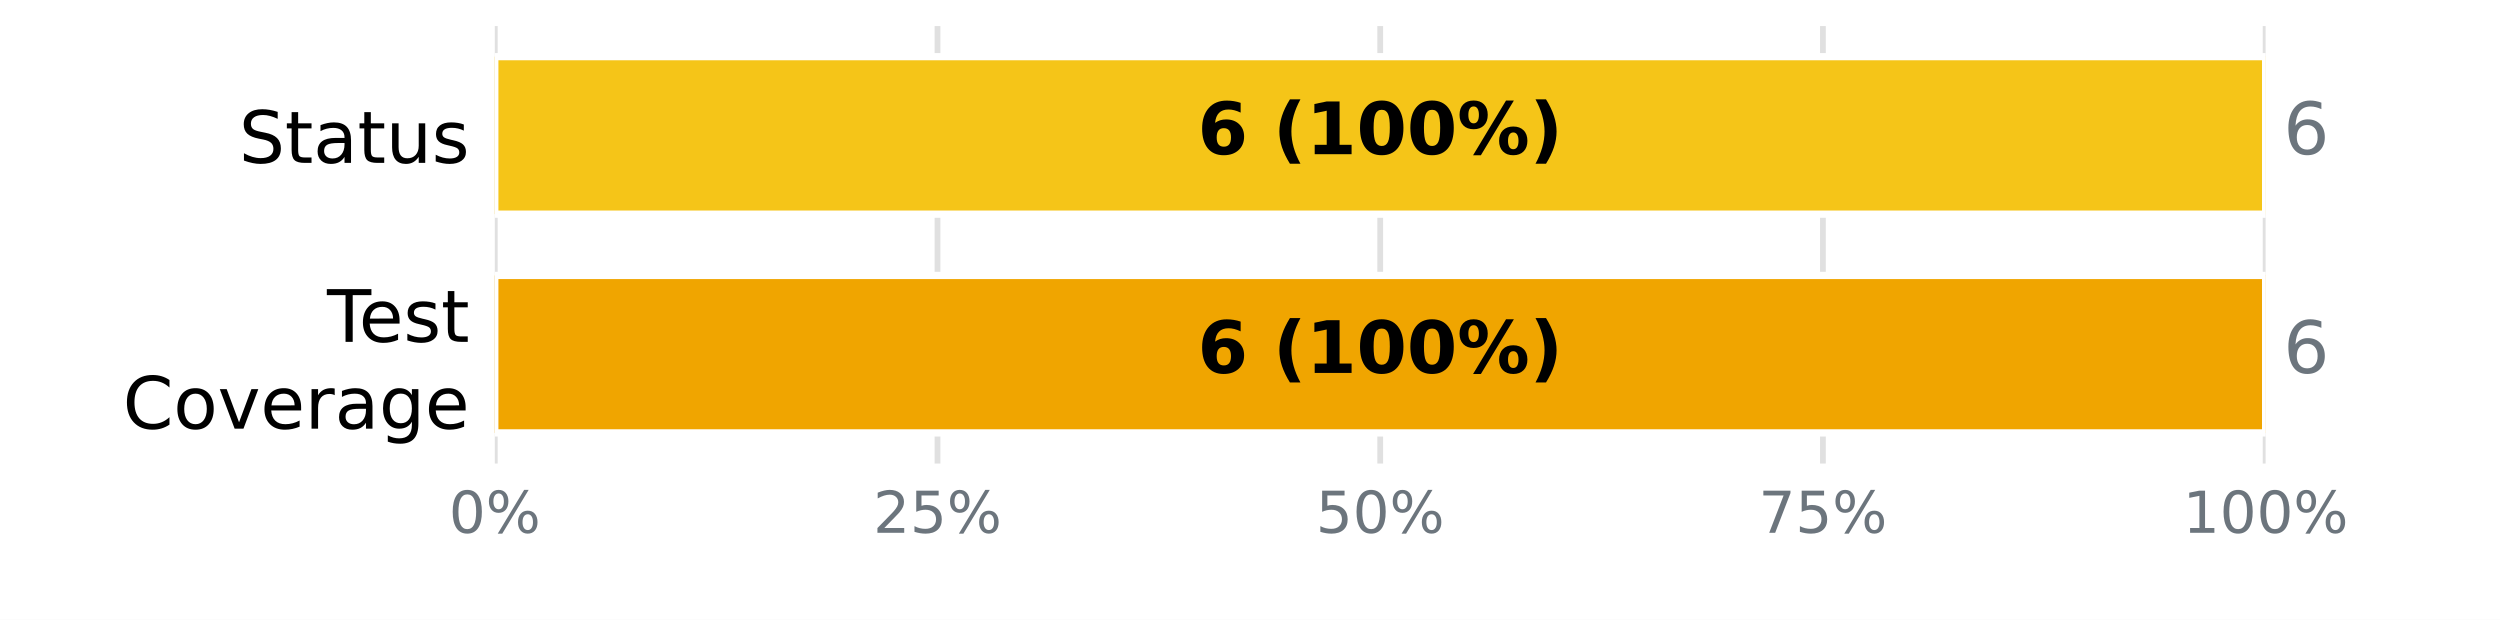
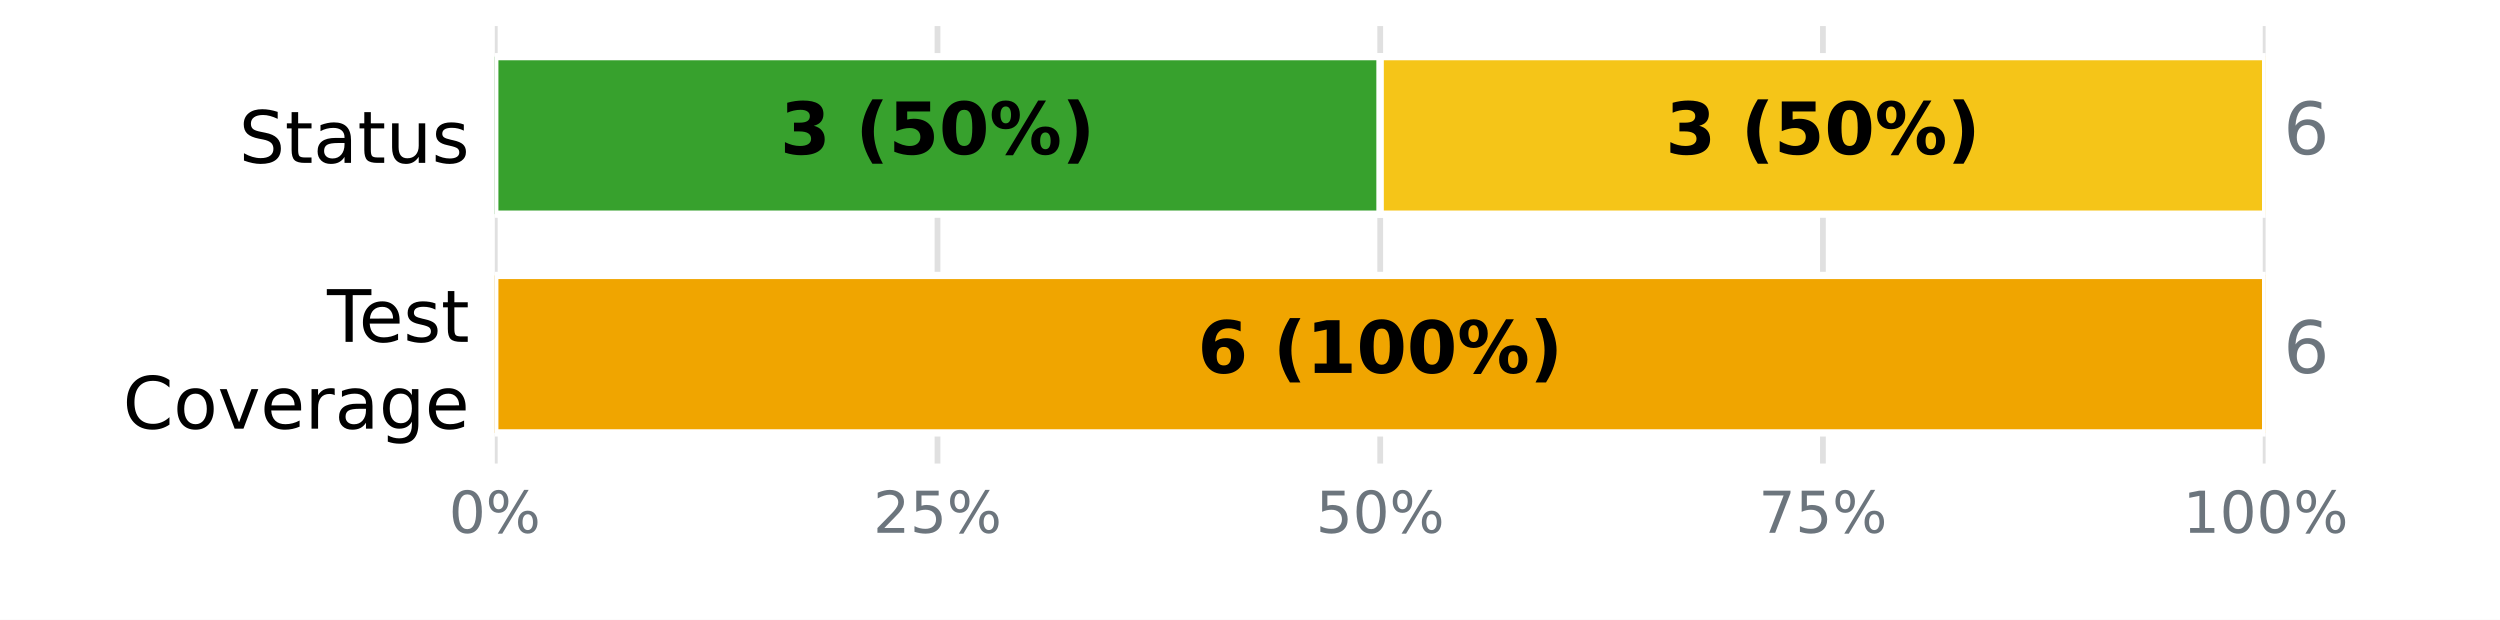
<svg xmlns="http://www.w3.org/2000/svg" xmlns:xlink="http://www.w3.org/1999/xlink" width="345.6pt" height="85.68pt" viewBox="0 0 345.6 85.68" version="1.1">
  <defs>
    <style type="text/css">*{stroke-linejoin: round; stroke-linecap: butt}</style>
  </defs>
  <g id="figure_1">
    <g id="patch_1">
      <path d="M 0 85.68  L 345.6 85.68  L 345.6 0  L 0 0  z " style="fill: #ffffff" />
    </g>
    <g id="axes_1">
      <g id="patch_2">
        <path d="M 68.4 64.08  L 313.2 64.08  L 313.2 3.6  L 68.4 3.6  z " style="fill: #ffffff" />
      </g>
      <g id="matplotlib.axis_1">
        <g id="xtick_1">
          <g id="line2d_1">
-             <path d="M 68.4 64.08  L 68.4 3.6  " clip-path="url(#pc323ca7ffc)" style="fill: none; stroke: #e0e0e0; stroke-width: 0.8; stroke-linecap: square" />
+             <path d="M 68.4 64.08  L 68.4 3.6  " clip-path="url(#pc52328e8a2)" style="fill: none; stroke: #e0e0e0; stroke-width: 0.8; stroke-linecap: square" />
          </g>
          <g id="line2d_2" />
          <g id="text_1">
            <g style="fill: #6c757d" transform="translate(62.05438 73.65812) scale(0.08 -0.08)">
              <defs>
                <path id="DejaVuSans-13" d="M 2034 4250  Q 1547 4250 1301 3770  Q 1056 3291 1056 2328  Q 1056 1369 1301 889  Q 1547 409 2034 409  Q 2525 409 2770 889  Q 3016 1369 3016 2328  Q 3016 3291 2770 3770  Q 2525 4250 2034 4250  z M 2034 4750  Q 2819 4750 3233 4129  Q 3647 3509 3647 2328  Q 3647 1150 3233 529  Q 2819 -91 2034 -91  Q 1250 -91 836 529  Q 422 1150 422 2328  Q 422 3509 836 4129  Q 1250 4750 2034 4750  z " transform="scale(0.015625)" />
                <path id="DejaVuSans-8" d="M 4653 2053  Q 4381 2053 4226 1822  Q 4072 1591 4072 1178  Q 4072 772 4226 539  Q 4381 306 4653 306  Q 4919 306 5073 539  Q 5228 772 5228 1178  Q 5228 1588 5073 1820  Q 4919 2053 4653 2053  z M 4653 2450  Q 5147 2450 5437 2106  Q 5728 1763 5728 1178  Q 5728 594 5436 251  Q 5144 -91 4653 -91  Q 4153 -91 3862 251  Q 3572 594 3572 1178  Q 3572 1766 3864 2108  Q 4156 2450 4653 2450  z M 1428 4353  Q 1159 4353 1004 4120  Q 850 3888 850 3481  Q 850 3069 1003 2837  Q 1156 2606 1428 2606  Q 1700 2606 1854 2837  Q 2009 3069 2009 3481  Q 2009 3884 1853 4118  Q 1697 4353 1428 4353  z M 4250 4750  L 4750 4750  L 1831 -91  L 1331 -91  L 4250 4750  z M 1428 4750  Q 1922 4750 2215 4408  Q 2509 4066 2509 3481  Q 2509 2891 2217 2550  Q 1925 2209 1428 2209  Q 931 2209 642 2551  Q 353 2894 353 3481  Q 353 4063 643 4406  Q 934 4750 1428 4750  z " transform="scale(0.015625)" />
              </defs>
              <use xlink:href="#DejaVuSans-13" />
              <use xlink:href="#DejaVuSans-8" transform="translate(63.625 0)" />
            </g>
          </g>
        </g>
        <g id="xtick_2">
          <g id="line2d_3">
-             <path d="M 129.6 64.08  L 129.6 3.6  " clip-path="url(#pc323ca7ffc)" style="fill: none; stroke: #e0e0e0; stroke-width: 0.8; stroke-linecap: square" />
+             <path d="M 129.6 64.08  L 129.6 3.6  " clip-path="url(#pc52328e8a2)" style="fill: none; stroke: #e0e0e0; stroke-width: 0.8; stroke-linecap: square" />
          </g>
          <g id="line2d_4" />
          <g id="text_2">
            <g style="fill: #6c757d" transform="translate(120.7094 73.65812) scale(0.08 -0.08)">
              <defs>
                <path id="DejaVuSans-15" d="M 1228 531  L 3431 531  L 3431 0  L 469 0  L 469 531  Q 828 903 1448 1529  Q 2069 2156 2228 2338  Q 2531 2678 2651 2914  Q 2772 3150 2772 3378  Q 2772 3750 2511 3984  Q 2250 4219 1831 4219  Q 1534 4219 1204 4116  Q 875 4013 500 3803  L 500 4441  Q 881 4594 1212 4672  Q 1544 4750 1819 4750  Q 2544 4750 2975 4387  Q 3406 4025 3406 3419  Q 3406 3131 3298 2873  Q 3191 2616 2906 2266  Q 2828 2175 2409 1742  Q 1991 1309 1228 531  z " transform="scale(0.015625)" />
                <path id="DejaVuSans-18" d="M 691 4666  L 3169 4666  L 3169 4134  L 1269 4134  L 1269 2991  Q 1406 3038 1543 3061  Q 1681 3084 1819 3084  Q 2600 3084 3056 2656  Q 3513 2228 3513 1497  Q 3513 744 3044 326  Q 2575 -91 1722 -91  Q 1428 -91 1123 -41  Q 819 9 494 109  L 494 744  Q 775 591 1075 516  Q 1375 441 1709 441  Q 2250 441 2565 725  Q 2881 1009 2881 1497  Q 2881 1984 2565 2268  Q 2250 2553 1709 2553  Q 1456 2553 1204 2497  Q 953 2441 691 2322  L 691 4666  z " transform="scale(0.015625)" />
              </defs>
              <use xlink:href="#DejaVuSans-15" />
              <use xlink:href="#DejaVuSans-18" transform="translate(63.625 0)" />
              <use xlink:href="#DejaVuSans-8" transform="translate(127.25 0)" />
            </g>
          </g>
        </g>
        <g id="xtick_3">
          <g id="line2d_5">
-             <path d="M 190.8 64.08  L 190.8 3.6  " clip-path="url(#pc323ca7ffc)" style="fill: none; stroke: #e0e0e0; stroke-width: 0.8; stroke-linecap: square" />
+             <path d="M 190.8 64.08  L 190.8 3.6  " clip-path="url(#pc52328e8a2)" style="fill: none; stroke: #e0e0e0; stroke-width: 0.8; stroke-linecap: square" />
          </g>
          <g id="line2d_6" />
          <g id="text_3">
            <g style="fill: #6c757d" transform="translate(181.9094 73.65812) scale(0.08 -0.08)">
              <use xlink:href="#DejaVuSans-18" />
              <use xlink:href="#DejaVuSans-13" transform="translate(63.625 0)" />
              <use xlink:href="#DejaVuSans-8" transform="translate(127.25 0)" />
            </g>
          </g>
        </g>
        <g id="xtick_4">
          <g id="line2d_7">
-             <path d="M 252 64.08  L 252 3.6  " clip-path="url(#pc323ca7ffc)" style="fill: none; stroke: #e0e0e0; stroke-width: 0.8; stroke-linecap: square" />
+             <path d="M 252 64.08  L 252 3.6  " clip-path="url(#pc52328e8a2)" style="fill: none; stroke: #e0e0e0; stroke-width: 0.8; stroke-linecap: square" />
          </g>
          <g id="line2d_8" />
          <g id="text_4">
            <g style="fill: #6c757d" transform="translate(243.1094 73.65812) scale(0.08 -0.08)">
              <defs>
                <path id="DejaVuSans-1a" d="M 525 4666  L 3525 4666  L 3525 4397  L 1831 0  L 1172 0  L 2766 4134  L 525 4134  L 525 4666  z " transform="scale(0.015625)" />
              </defs>
              <use xlink:href="#DejaVuSans-1a" />
              <use xlink:href="#DejaVuSans-18" transform="translate(63.625 0)" />
              <use xlink:href="#DejaVuSans-8" transform="translate(127.25 0)" />
            </g>
          </g>
        </g>
        <g id="xtick_5">
          <g id="line2d_9">
-             <path d="M 313.2 64.08  L 313.2 3.6  " clip-path="url(#pc323ca7ffc)" style="fill: none; stroke: #e0e0e0; stroke-width: 0.8; stroke-linecap: square" />
+             <path d="M 313.2 64.08  L 313.2 3.6  " clip-path="url(#pc52328e8a2)" style="fill: none; stroke: #e0e0e0; stroke-width: 0.8; stroke-linecap: square" />
          </g>
          <g id="line2d_10" />
          <g id="text_5">
            <g style="fill: #6c757d" transform="translate(301.7644 73.65812) scale(0.08 -0.08)">
              <defs>
                <path id="DejaVuSans-14" d="M 794 531  L 1825 531  L 1825 4091  L 703 3866  L 703 4441  L 1819 4666  L 2450 4666  L 2450 531  L 3481 531  L 3481 0  L 794 0  L 794 531  z " transform="scale(0.015625)" />
              </defs>
              <use xlink:href="#DejaVuSans-14" />
              <use xlink:href="#DejaVuSans-13" transform="translate(63.625 0)" />
              <use xlink:href="#DejaVuSans-13" transform="translate(127.25 0)" />
              <use xlink:href="#DejaVuSans-8" transform="translate(190.875 0)" />
            </g>
          </g>
        </g>
      </g>
      <g id="matplotlib.axis_2">
        <g id="ytick_1">
          <g id="line2d_11" />
          <g id="text_6">
            <g transform="translate(33.03594 22.51883) scale(0.1 -0.1)">
              <defs>
                <path id="DejaVuSans-36" d="M 3425 4513  L 3425 3897  Q 3066 4069 2747 4153  Q 2428 4238 2131 4238  Q 1616 4238 1336 4038  Q 1056 3838 1056 3469  Q 1056 3159 1242 3001  Q 1428 2844 1947 2747  L 2328 2669  Q 3034 2534 3370 2195  Q 3706 1856 3706 1288  Q 3706 609 3251 259  Q 2797 -91 1919 -91  Q 1588 -91 1214 -16  Q 841 59 441 206  L 441 856  Q 825 641 1194 531  Q 1563 422 1919 422  Q 2459 422 2753 634  Q 3047 847 3047 1241  Q 3047 1584 2836 1778  Q 2625 1972 2144 2069  L 1759 2144  Q 1053 2284 737 2584  Q 422 2884 422 3419  Q 422 4038 858 4394  Q 1294 4750 2059 4750  Q 2388 4750 2728 4690  Q 3069 4631 3425 4513  z " transform="scale(0.015625)" />
                <path id="DejaVuSans-57" d="M 1172 4494  L 1172 3500  L 2356 3500  L 2356 3053  L 1172 3053  L 1172 1153  Q 1172 725 1289 603  Q 1406 481 1766 481  L 2356 481  L 2356 0  L 1766 0  Q 1100 0 847 248  Q 594 497 594 1153  L 594 3053  L 172 3053  L 172 3500  L 594 3500  L 594 4494  L 1172 4494  z " transform="scale(0.015625)" />
                <path id="DejaVuSans-44" d="M 2194 1759  Q 1497 1759 1228 1600  Q 959 1441 959 1056  Q 959 750 1161 570  Q 1363 391 1709 391  Q 2188 391 2477 730  Q 2766 1069 2766 1631  L 2766 1759  L 2194 1759  z M 3341 1997  L 3341 0  L 2766 0  L 2766 531  Q 2569 213 2275 61  Q 1981 -91 1556 -91  Q 1019 -91 701 211  Q 384 513 384 1019  Q 384 1609 779 1909  Q 1175 2209 1959 2209  L 2766 2209  L 2766 2266  Q 2766 2663 2505 2880  Q 2244 3097 1772 3097  Q 1472 3097 1187 3025  Q 903 2953 641 2809  L 641 3341  Q 956 3463 1253 3523  Q 1550 3584 1831 3584  Q 2591 3584 2966 3190  Q 3341 2797 3341 1997  z " transform="scale(0.015625)" />
                <path id="DejaVuSans-58" d="M 544 1381  L 544 3500  L 1119 3500  L 1119 1403  Q 1119 906 1312 657  Q 1506 409 1894 409  Q 2359 409 2629 706  Q 2900 1003 2900 1516  L 2900 3500  L 3475 3500  L 3475 0  L 2900 0  L 2900 538  Q 2691 219 2414 64  Q 2138 -91 1772 -91  Q 1169 -91 856 284  Q 544 659 544 1381  z M 1991 3584  L 1991 3584  z " transform="scale(0.015625)" />
                <path id="DejaVuSans-56" d="M 2834 3397  L 2834 2853  Q 2591 2978 2328 3040  Q 2066 3103 1784 3103  Q 1356 3103 1142 2972  Q 928 2841 928 2578  Q 928 2378 1081 2264  Q 1234 2150 1697 2047  L 1894 2003  Q 2506 1872 2764 1633  Q 3022 1394 3022 966  Q 3022 478 2636 193  Q 2250 -91 1575 -91  Q 1294 -91 989 -36  Q 684 19 347 128  L 347 722  Q 666 556 975 473  Q 1284 391 1588 391  Q 1994 391 2212 530  Q 2431 669 2431 922  Q 2431 1156 2273 1281  Q 2116 1406 1581 1522  L 1381 1569  Q 847 1681 609 1914  Q 372 2147 372 2553  Q 372 3047 722 3315  Q 1072 3584 1716 3584  Q 2034 3584 2315 3537  Q 2597 3491 2834 3397  z " transform="scale(0.015625)" />
              </defs>
              <use xlink:href="#DejaVuSans-36" />
              <use xlink:href="#DejaVuSans-57" transform="translate(63.48438 0)" />
              <use xlink:href="#DejaVuSans-44" transform="translate(102.6875 0)" />
              <use xlink:href="#DejaVuSans-57" transform="translate(163.9688 0)" />
              <use xlink:href="#DejaVuSans-58" transform="translate(203.1719 0)" />
              <use xlink:href="#DejaVuSans-56" transform="translate(266.5469 0)" />
            </g>
          </g>
        </g>
        <g id="ytick_2">
          <g id="line2d_12" />
          <g id="text_7">
            <g transform="translate(45.20781 47.25834) scale(0.1 -0.1)">
              <defs>
                <path id="DejaVuSans-37" d="M -19 4666  L 3928 4666  L 3928 4134  L 2272 4134  L 2272 0  L 1638 0  L 1638 4134  L -19 4134  L -19 4666  z " transform="scale(0.015625)" />
                <path id="DejaVuSans-48" d="M 3597 1894  L 3597 1613  L 953 1613  Q 991 1019 1311 708  Q 1631 397 2203 397  Q 2534 397 2845 478  Q 3156 559 3463 722  L 3463 178  Q 3153 47 2828 -22  Q 2503 -91 2169 -91  Q 1331 -91 842 396  Q 353 884 353 1716  Q 353 2575 817 3079  Q 1281 3584 2069 3584  Q 2775 3584 3186 3129  Q 3597 2675 3597 1894  z M 3022 2063  Q 3016 2534 2758 2815  Q 2500 3097 2075 3097  Q 1594 3097 1305 2825  Q 1016 2553 972 2059  L 3022 2063  z " transform="scale(0.015625)" />
              </defs>
              <use xlink:href="#DejaVuSans-37" />
              <use xlink:href="#DejaVuSans-48" transform="translate(44.09375 0)" />
              <use xlink:href="#DejaVuSans-56" transform="translate(105.625 0)" />
              <use xlink:href="#DejaVuSans-57" transform="translate(157.7188 0)" />
            </g>
            <g transform="translate(16.98594 59.26029) scale(0.1 -0.1)">
              <defs>
                <path id="DejaVuSans-26" d="M 4122 4306  L 4122 3641  Q 3803 3938 3442 4084  Q 3081 4231 2675 4231  Q 1875 4231 1450 3742  Q 1025 3253 1025 2328  Q 1025 1406 1450 917  Q 1875 428 2675 428  Q 3081 428 3442 575  Q 3803 722 4122 1019  L 4122 359  Q 3791 134 3420 21  Q 3050 -91 2638 -91  Q 1578 -91 968 557  Q 359 1206 359 2328  Q 359 3453 968 4101  Q 1578 4750 2638 4750  Q 3056 4750 3426 4639  Q 3797 4528 4122 4306  z " transform="scale(0.015625)" />
                <path id="DejaVuSans-52" d="M 1959 3097  Q 1497 3097 1228 2736  Q 959 2375 959 1747  Q 959 1119 1226 758  Q 1494 397 1959 397  Q 2419 397 2687 759  Q 2956 1122 2956 1747  Q 2956 2369 2687 2733  Q 2419 3097 1959 3097  z M 1959 3584  Q 2709 3584 3137 3096  Q 3566 2609 3566 1747  Q 3566 888 3137 398  Q 2709 -91 1959 -91  Q 1206 -91 779 398  Q 353 888 353 1747  Q 353 2609 779 3096  Q 1206 3584 1959 3584  z " transform="scale(0.015625)" />
                <path id="DejaVuSans-59" d="M 191 3500  L 800 3500  L 1894 563  L 2988 3500  L 3597 3500  L 2284 0  L 1503 0  L 191 3500  z " transform="scale(0.015625)" />
                <path id="DejaVuSans-55" d="M 2631 2963  Q 2534 3019 2420 3045  Q 2306 3072 2169 3072  Q 1681 3072 1420 2755  Q 1159 2438 1159 1844  L 1159 0  L 581 0  L 581 3500  L 1159 3500  L 1159 2956  Q 1341 3275 1631 3429  Q 1922 3584 2338 3584  Q 2397 3584 2469 3576  Q 2541 3569 2628 3553  L 2631 2963  z " transform="scale(0.015625)" />
                <path id="DejaVuSans-4a" d="M 2906 1791  Q 2906 2416 2648 2759  Q 2391 3103 1925 3103  Q 1463 3103 1205 2759  Q 947 2416 947 1791  Q 947 1169 1205 825  Q 1463 481 1925 481  Q 2391 481 2648 825  Q 2906 1169 2906 1791  z M 3481 434  Q 3481 -459 3084 -895  Q 2688 -1331 1869 -1331  Q 1566 -1331 1297 -1286  Q 1028 -1241 775 -1147  L 775 -588  Q 1028 -725 1275 -790  Q 1522 -856 1778 -856  Q 2344 -856 2625 -561  Q 2906 -266 2906 331  L 2906 616  Q 2728 306 2450 153  Q 2172 0 1784 0  Q 1141 0 747 490  Q 353 981 353 1791  Q 353 2603 747 3093  Q 1141 3584 1784 3584  Q 2172 3584 2450 3431  Q 2728 3278 2906 2969  L 2906 3500  L 3481 3500  L 3481 434  z " transform="scale(0.015625)" />
              </defs>
              <use xlink:href="#DejaVuSans-26" />
              <use xlink:href="#DejaVuSans-52" transform="translate(69.82812 0)" />
              <use xlink:href="#DejaVuSans-59" transform="translate(131.0156 0)" />
              <use xlink:href="#DejaVuSans-48" transform="translate(190.2031 0)" />
              <use xlink:href="#DejaVuSans-55" transform="translate(251.7344 0)" />
              <use xlink:href="#DejaVuSans-44" transform="translate(292.8438 0)" />
              <use xlink:href="#DejaVuSans-4a" transform="translate(354.125 0)" />
              <use xlink:href="#DejaVuSans-48" transform="translate(417.6094 0)" />
            </g>
          </g>
        </g>
      </g>
      <g id="patch_3">
-         <path d="M 68.4 7.834  L 68.4 7.834  L 68.4 29.606  L 68.4 29.606  z " clip-path="url(#pc323ca7ffc)" style="fill: #37a12d; stroke: #ffffff; stroke-linejoin: miter" />
+         <path d="M 68.4 7.834  L 190.8 7.834  L 190.8 29.606  L 68.4 29.606  z " clip-path="url(#pc52328e8a2)" style="fill: #37a12d; stroke: #ffffff; stroke-linejoin: miter" />
      </g>
      <g id="patch_4">
-         <path d="M 68.4 7.834  L 313.2 7.834  L 313.2 29.606  L 68.4 29.606  z " clip-path="url(#pc323ca7ffc)" style="fill: #f5c518; stroke: #ffffff; stroke-linejoin: miter" />
+         <path d="M 190.8 7.834  L 313.2 7.834  L 313.2 29.606  L 190.8 29.606  z " clip-path="url(#pc52328e8a2)" style="fill: #f5c518; stroke: #ffffff; stroke-linejoin: miter" />
      </g>
      <g id="patch_5">
-         <path d="M 313.2 7.834  L 313.2 7.834  L 313.2 29.606  L 313.2 29.606  z " clip-path="url(#pc323ca7ffc)" style="fill: #ca2828; stroke: #ffffff; stroke-linejoin: miter" />
+         <path d="M 313.2 7.834  L 313.2 7.834  L 313.2 29.606  L 313.2 29.606  z " clip-path="url(#pc52328e8a2)" style="fill: #ca2828; stroke: #ffffff; stroke-linejoin: miter" />
      </g>
      <g id="patch_6">
-         <path d="M 68.4 38.074  L 68.4 38.074  L 68.4 59.846  L 68.4 59.846  z " clip-path="url(#pc323ca7ffc)" style="fill: #37a12d; stroke: #ffffff; stroke-linejoin: miter" />
+         <path d="M 68.4 38.074  L 68.4 38.074  L 68.4 59.846  L 68.4 59.846  z " clip-path="url(#pc52328e8a2)" style="fill: #37a12d; stroke: #ffffff; stroke-linejoin: miter" />
      </g>
      <g id="patch_7">
-         <path d="M 68.4 38.074  L 313.2 38.074  L 313.2 59.846  L 68.4 59.846  z " clip-path="url(#pc323ca7ffc)" style="fill: #f0a500; stroke: #ffffff; stroke-linejoin: miter" />
+         <path d="M 68.4 38.074  L 313.2 38.074  L 313.2 59.846  L 68.4 59.846  z " clip-path="url(#pc52328e8a2)" style="fill: #f0a500; stroke: #ffffff; stroke-linejoin: miter" />
      </g>
      <g id="patch_8">
-         <path d="M 313.2 38.074  L 313.2 38.074  L 313.2 59.846  L 313.2 59.846  z " clip-path="url(#pc323ca7ffc)" style="fill: #ca2828; stroke: #ffffff; stroke-linejoin: miter" />
+         <path d="M 313.2 38.074  L 313.2 38.074  L 313.2 59.846  L 313.2 59.846  z " clip-path="url(#pc52328e8a2)" style="fill: #ca2828; stroke: #ffffff; stroke-linejoin: miter" />
      </g>
      <g id="text_8">
-         <g transform="translate(165.5633 21.31766) scale(0.1 -0.1)">
+         <g transform="translate(107.8422 21.31766) scale(0.1 -0.1)">
          <defs>
-             <path id="DejaVuSans-Bold-19" d="M 2316 2303  Q 2000 2303 1842 2098  Q 1684 1894 1684 1484  Q 1684 1075 1842 870  Q 2000 666 2316 666  Q 2634 666 2792 870  Q 2950 1075 2950 1484  Q 2950 1894 2792 2098  Q 2634 2303 2316 2303  z M 3803 4544  L 3803 3681  Q 3506 3822 3243 3889  Q 2981 3956 2731 3956  Q 2194 3956 1894 3657  Q 1594 3359 1544 2772  Q 1750 2925 1990 3001  Q 2231 3078 2516 3078  Q 3231 3078 3670 2659  Q 4109 2241 4109 1563  Q 4109 813 3618 361  Q 3128 -91 2303 -91  Q 1394 -91 895 523  Q 397 1138 397 2266  Q 397 3422 980 4083  Q 1563 4744 2578 4744  Q 2900 4744 3203 4694  Q 3506 4644 3803 4544  z " transform="scale(0.015625)" />
+             <path id="DejaVuSans-Bold-16" d="M 2981 2516  Q 3453 2394 3698 2092  Q 3944 1791 3944 1325  Q 3944 631 3412 270  Q 2881 -91 1863 -91  Q 1503 -91 1142 -33  Q 781 25 428 141  L 428 1069  Q 766 900 1098 814  Q 1431 728 1753 728  Q 2231 728 2486 893  Q 2741 1059 2741 1369  Q 2741 1688 2480 1852  Q 2219 2016 1709 2016  L 1228 2016  L 1228 2791  L 1734 2791  Q 2188 2791 2409 2933  Q 2631 3075 2631 3366  Q 2631 3634 2415 3781  Q 2200 3928 1806 3928  Q 1516 3928 1219 3862  Q 922 3797 628 3669  L 628 4550  Q 984 4650 1334 4700  Q 1684 4750 2022 4750  Q 2931 4750 3382 4451  Q 3834 4153 3834 3553  Q 3834 3144 3618 2883  Q 3403 2622 2981 2516  z " transform="scale(0.015625)" />
            <path id="DejaVuSans-Bold-3" transform="scale(0.015625)" />
            <path id="DejaVuSans-Bold-b" d="M 2413 -844  L 1484 -844  Q 1006 -72 778 623  Q 550 1319 550 2003  Q 550 2688 779 3389  Q 1009 4091 1484 4856  L 2413 4856  Q 2013 4116 1813 3408  Q 1613 2700 1613 2009  Q 1613 1319 1811 609  Q 2009 -100 2413 -844  z " transform="scale(0.015625)" />
-             <path id="DejaVuSans-Bold-14" d="M 750 831  L 1813 831  L 1813 3847  L 722 3622  L 722 4441  L 1806 4666  L 2950 4666  L 2950 831  L 4013 831  L 4013 0  L 750 0  L 750 831  z " transform="scale(0.015625)" />
+             <path id="DejaVuSans-Bold-18" d="M 678 4666  L 3669 4666  L 3669 3781  L 1638 3781  L 1638 3059  Q 1775 3097 1914 3117  Q 2053 3138 2203 3138  Q 3056 3138 3531 2711  Q 4006 2284 4006 1522  Q 4006 766 3489 337  Q 2972 -91 2053 -91  Q 1656 -91 1267 -14  Q 878 63 494 219  L 494 1166  Q 875 947 1217 837  Q 1559 728 1863 728  Q 2300 728 2551 942  Q 2803 1156 2803 1522  Q 2803 1891 2551 2103  Q 2300 2316 1863 2316  Q 1603 2316 1309 2248  Q 1016 2181 678 2041  L 678 4666  z " transform="scale(0.015625)" />
            <path id="DejaVuSans-Bold-13" d="M 2944 2338  Q 2944 3213 2780 3570  Q 2616 3928 2228 3928  Q 1841 3928 1675 3570  Q 1509 3213 1509 2338  Q 1509 1453 1675 1090  Q 1841 728 2228 728  Q 2613 728 2778 1090  Q 2944 1453 2944 2338  z M 4147 2328  Q 4147 1169 3647 539  Q 3147 -91 2228 -91  Q 1306 -91 806 539  Q 306 1169 306 2328  Q 306 3491 806 4120  Q 1306 4750 2228 4750  Q 3147 4750 3647 4120  Q 4147 3491 4147 2328  z " transform="scale(0.015625)" />
            <path id="DejaVuSans-Bold-8" d="M 4959 1925  Q 4738 1925 4616 1733  Q 4494 1541 4494 1184  Q 4494 825 4614 633  Q 4734 441 4959 441  Q 5184 441 5303 633  Q 5422 825 5422 1184  Q 5422 1541 5301 1733  Q 5181 1925 4959 1925  z M 4959 2450  Q 5541 2450 5875 2112  Q 6209 1775 6209 1184  Q 6209 594 5875 251  Q 5541 -91 4959 -91  Q 4378 -91 4042 251  Q 3706 594 3706 1184  Q 3706 1772 4042 2111  Q 4378 2450 4959 2450  z M 2094 -91  L 1403 -91  L 4319 4750  L 5013 4750  L 2094 -91  z M 1453 4750  Q 2034 4750 2367 4411  Q 2700 4072 2700 3481  Q 2700 2891 2367 2550  Q 2034 2209 1453 2209  Q 872 2209 539 2550  Q 206 2891 206 3481  Q 206 4072 539 4411  Q 872 4750 1453 4750  z M 1453 4225  Q 1228 4225 1106 4031  Q 984 3838 984 3481  Q 984 3122 1106 2926  Q 1228 2731 1453 2731  Q 1678 2731 1798 2926  Q 1919 3122 1919 3481  Q 1919 3838 1797 4031  Q 1675 4225 1453 4225  z " transform="scale(0.015625)" />
            <path id="DejaVuSans-Bold-c" d="M 513 -844  Q 913 -100 1113 609  Q 1313 1319 1313 2009  Q 1313 2700 1113 3408  Q 913 4116 513 4856  L 1441 4856  Q 1916 4091 2145 3389  Q 2375 2688 2375 2003  Q 2375 1319 2147 623  Q 1919 -72 1441 -844  L 513 -844  z " transform="scale(0.015625)" />
+           </defs>
+           <use xlink:href="#DejaVuSans-Bold-16" />
+           <use xlink:href="#DejaVuSans-Bold-3" transform="translate(69.57812 0)" />
+           <use xlink:href="#DejaVuSans-Bold-b" transform="translate(104.3906 0)" />
+           <use xlink:href="#DejaVuSans-Bold-18" transform="translate(150.0938 0)" />
+           <use xlink:href="#DejaVuSans-Bold-13" transform="translate(219.6719 0)" />
+           <use xlink:href="#DejaVuSans-Bold-8" transform="translate(289.25 0)" />
+           <use xlink:href="#DejaVuSans-Bold-c" transform="translate(389.4531 0)" />
+         </g>
+       </g>
+       <g id="text_9">
+         <g transform="translate(230.2422 21.31766) scale(0.1 -0.1)">
+           <use xlink:href="#DejaVuSans-Bold-16" />
+           <use xlink:href="#DejaVuSans-Bold-3" transform="translate(69.57812 0)" />
+           <use xlink:href="#DejaVuSans-Bold-b" transform="translate(104.3906 0)" />
+           <use xlink:href="#DejaVuSans-Bold-18" transform="translate(150.0938 0)" />
+           <use xlink:href="#DejaVuSans-Bold-13" transform="translate(219.6719 0)" />
+           <use xlink:href="#DejaVuSans-Bold-8" transform="translate(289.25 0)" />
+           <use xlink:href="#DejaVuSans-Bold-c" transform="translate(389.4531 0)" />
+         </g>
+       </g>
+       <g id="text_10">
+         <g style="fill: #6c757d" transform="translate(315.648 21.31766) scale(0.1 -0.1)">
+           <defs>
+             <path id="DejaVuSans-19" d="M 2113 2584  Q 1688 2584 1439 2293  Q 1191 2003 1191 1497  Q 1191 994 1439 701  Q 1688 409 2113 409  Q 2538 409 2786 701  Q 3034 994 3034 1497  Q 3034 2003 2786 2293  Q 2538 2584 2113 2584  z M 3366 4563  L 3366 3988  Q 3128 4100 2886 4159  Q 2644 4219 2406 4219  Q 1781 4219 1451 3797  Q 1122 3375 1075 2522  Q 1259 2794 1537 2939  Q 1816 3084 2150 3084  Q 2853 3084 3261 2657  Q 3669 2231 3669 1497  Q 3669 778 3244 343  Q 2819 -91 2113 -91  Q 1303 -91 875 529  Q 447 1150 447 2328  Q 447 3434 972 4092  Q 1497 4750 2381 4750  Q 2619 4750 2861 4703  Q 3103 4656 3366 4563  z " transform="scale(0.015625)" />
+           </defs>
+           <use xlink:href="#DejaVuSans-19" />
+         </g>
+       </g>
+       <g id="text_11">
+         <g transform="translate(165.5633 51.55766) scale(0.1 -0.1)">
+           <defs>
+             <path id="DejaVuSans-Bold-19" d="M 2316 2303  Q 2000 2303 1842 2098  Q 1684 1894 1684 1484  Q 1684 1075 1842 870  Q 2000 666 2316 666  Q 2634 666 2792 870  Q 2950 1075 2950 1484  Q 2950 1894 2792 2098  Q 2634 2303 2316 2303  z M 3803 4544  L 3803 3681  Q 3506 3822 3243 3889  Q 2981 3956 2731 3956  Q 2194 3956 1894 3657  Q 1594 3359 1544 2772  Q 1750 2925 1990 3001  Q 2231 3078 2516 3078  Q 3231 3078 3670 2659  Q 4109 2241 4109 1563  Q 4109 813 3618 361  Q 3128 -91 2303 -91  Q 1394 -91 895 523  Q 397 1138 397 2266  Q 397 3422 980 4083  Q 1563 4744 2578 4744  Q 2900 4744 3203 4694  Q 3506 4644 3803 4544  z " transform="scale(0.015625)" />
+             <path id="DejaVuSans-Bold-14" d="M 750 831  L 1813 831  L 1813 3847  L 722 3622  L 722 4441  L 1806 4666  L 2950 4666  L 2950 831  L 4013 831  L 4013 0  L 750 0  L 750 831  z " transform="scale(0.015625)" />
          </defs>
          <use xlink:href="#DejaVuSans-Bold-19" />
          <use xlink:href="#DejaVuSans-Bold-3" transform="translate(69.57812 0)" />
          <use xlink:href="#DejaVuSans-Bold-b" transform="translate(104.3906 0)" />
          <use xlink:href="#DejaVuSans-Bold-14" transform="translate(150.0938 0)" />
          <use xlink:href="#DejaVuSans-Bold-13" transform="translate(219.6719 0)" />
          <use xlink:href="#DejaVuSans-Bold-13" transform="translate(289.25 0)" />
          <use xlink:href="#DejaVuSans-Bold-8" transform="translate(358.8281 0)" />
          <use xlink:href="#DejaVuSans-Bold-c" transform="translate(459.0312 0)" />
        </g>
      </g>
-       <g id="text_9">
-         <g style="fill: #6c757d" transform="translate(315.648 21.31766) scale(0.1 -0.1)">
-           <defs>
-             <path id="DejaVuSans-19" d="M 2113 2584  Q 1688 2584 1439 2293  Q 1191 2003 1191 1497  Q 1191 994 1439 701  Q 1688 409 2113 409  Q 2538 409 2786 701  Q 3034 994 3034 1497  Q 3034 2003 2786 2293  Q 2538 2584 2113 2584  z M 3366 4563  L 3366 3988  Q 3128 4100 2886 4159  Q 2644 4219 2406 4219  Q 1781 4219 1451 3797  Q 1122 3375 1075 2522  Q 1259 2794 1537 2939  Q 1816 3084 2150 3084  Q 2853 3084 3261 2657  Q 3669 2231 3669 1497  Q 3669 778 3244 343  Q 2819 -91 2113 -91  Q 1303 -91 875 529  Q 447 1150 447 2328  Q 447 3434 972 4092  Q 1497 4750 2381 4750  Q 2619 4750 2861 4703  Q 3103 4656 3366 4563  z " transform="scale(0.015625)" />
-           </defs>
-           <use xlink:href="#DejaVuSans-19" />
-         </g>
-       </g>
-       <g id="text_10">
-         <g transform="translate(165.5633 51.55766) scale(0.1 -0.1)">
-           <use xlink:href="#DejaVuSans-Bold-19" />
-           <use xlink:href="#DejaVuSans-Bold-3" transform="translate(69.57812 0)" />
-           <use xlink:href="#DejaVuSans-Bold-b" transform="translate(104.3906 0)" />
-           <use xlink:href="#DejaVuSans-Bold-14" transform="translate(150.0938 0)" />
-           <use xlink:href="#DejaVuSans-Bold-13" transform="translate(219.6719 0)" />
-           <use xlink:href="#DejaVuSans-Bold-13" transform="translate(289.25 0)" />
-           <use xlink:href="#DejaVuSans-Bold-8" transform="translate(358.8281 0)" />
-           <use xlink:href="#DejaVuSans-Bold-c" transform="translate(459.0312 0)" />
-         </g>
-       </g>
-       <g id="text_11">
+       <g id="text_12">
        <g style="fill: #6c757d" transform="translate(315.648 51.55766) scale(0.1 -0.1)">
          <use xlink:href="#DejaVuSans-19" />
        </g>
      </g>
    </g>
  </g>
  <defs>
-     <clipPath id="pc323ca7ffc">
+     <clipPath id="pc52328e8a2">
      <rect x="68.4" y="3.6" width="244.8" height="60.48" />
    </clipPath>
  </defs>
</svg>
